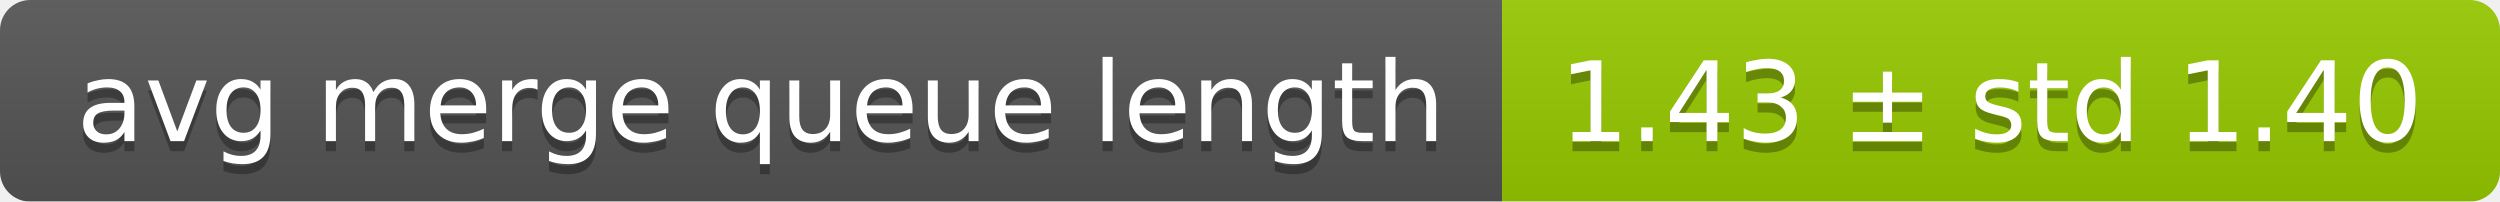
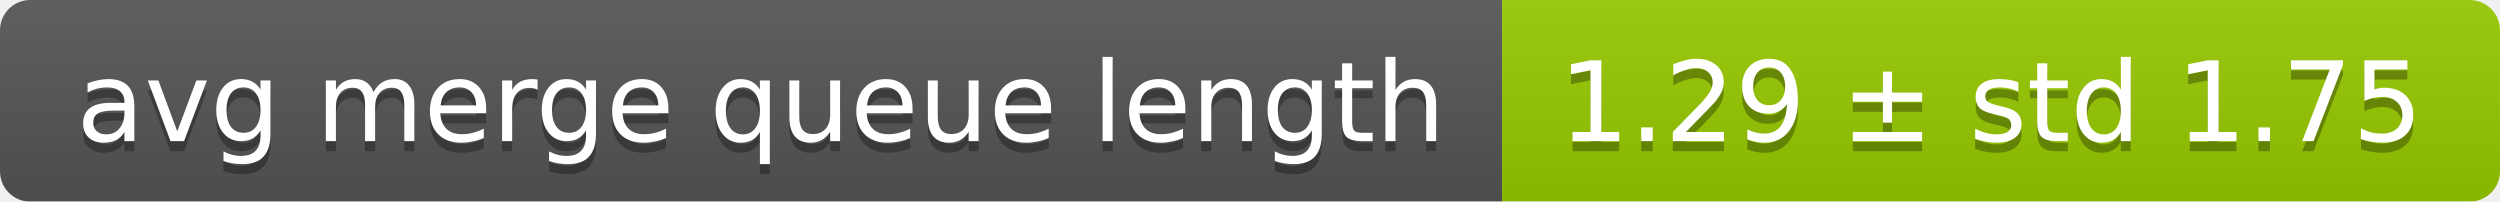
<svg xmlns="http://www.w3.org/2000/svg" width="248" height="20">
  <linearGradient id="smooth" x2="0" y2="100%">
    <stop offset="0" stop-color="#bbb" stop-opacity=".1" />
    <stop offset="1" stop-opacity=".1" />
  </linearGradient>
  <mask id="round">
    <rect width="248" height="20" rx="3" fill="#fff" />
  </mask>
  <g mask="url(#round)">
    <rect width="149" height="20" fill="#555" />
    <rect x="149" width="99" height="20" fill="#97ca00" />
    <rect width="248" height="20" fill="url(#smooth)" />
  </g>
  <g fill="#fff" text-anchor="middle" font-family="DejaVu Sans,Verdana,Geneva,sans-serif" font-size="11">
    <text x="75.5" y="15" fill="#010101" fill-opacity=".3">avg merge queue length</text>
    <text x="75.5" y="14">avg merge queue length</text>
-     <text x="197.5" y="15" fill="#010101" fill-opacity=".3">1.43 ± std 1.40</text>
-     <text x="197.5" y="14">1.43 ± std 1.40</text>
+     <text x="197.5" y="15" fill="#010101" fill-opacity=".3">1.29 ± std 1.75</text>
+     <text x="197.5" y="14">1.29 ± std 1.75</text>
  </g>
</svg>
